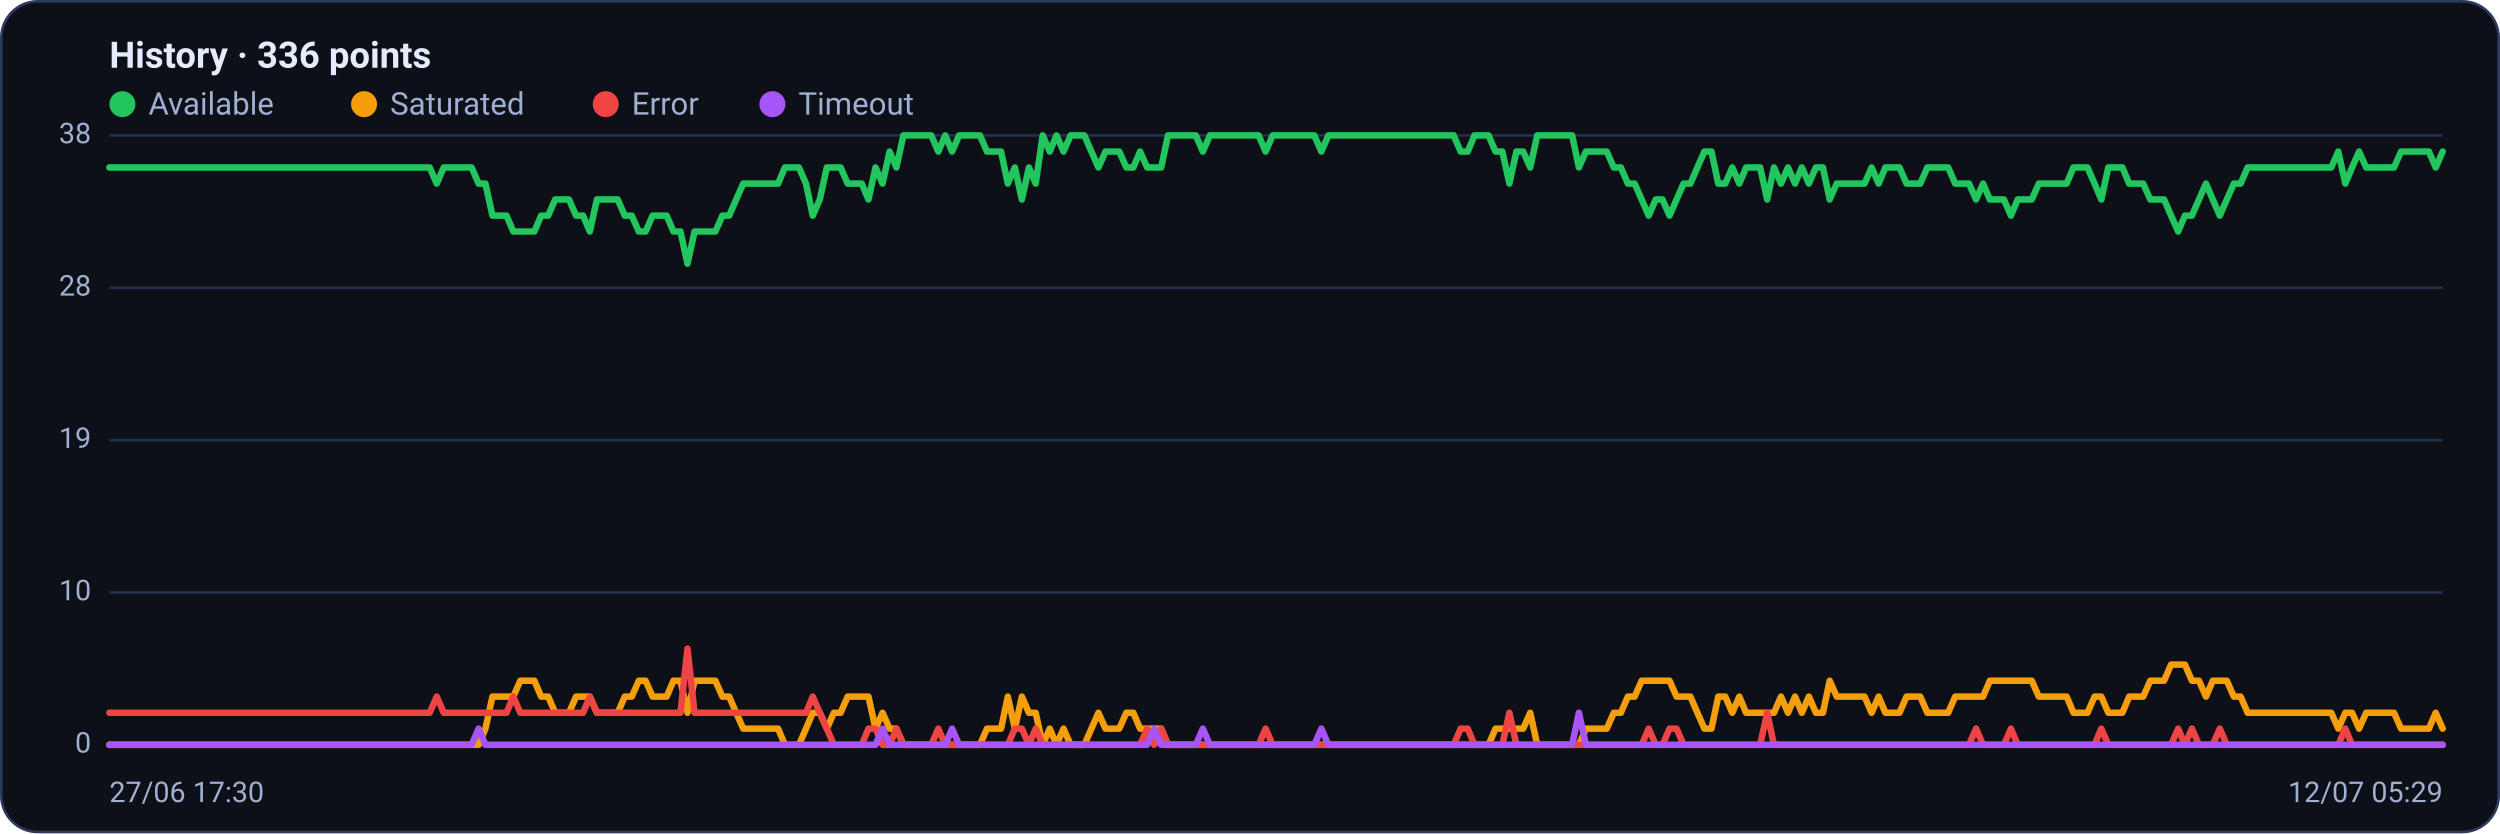
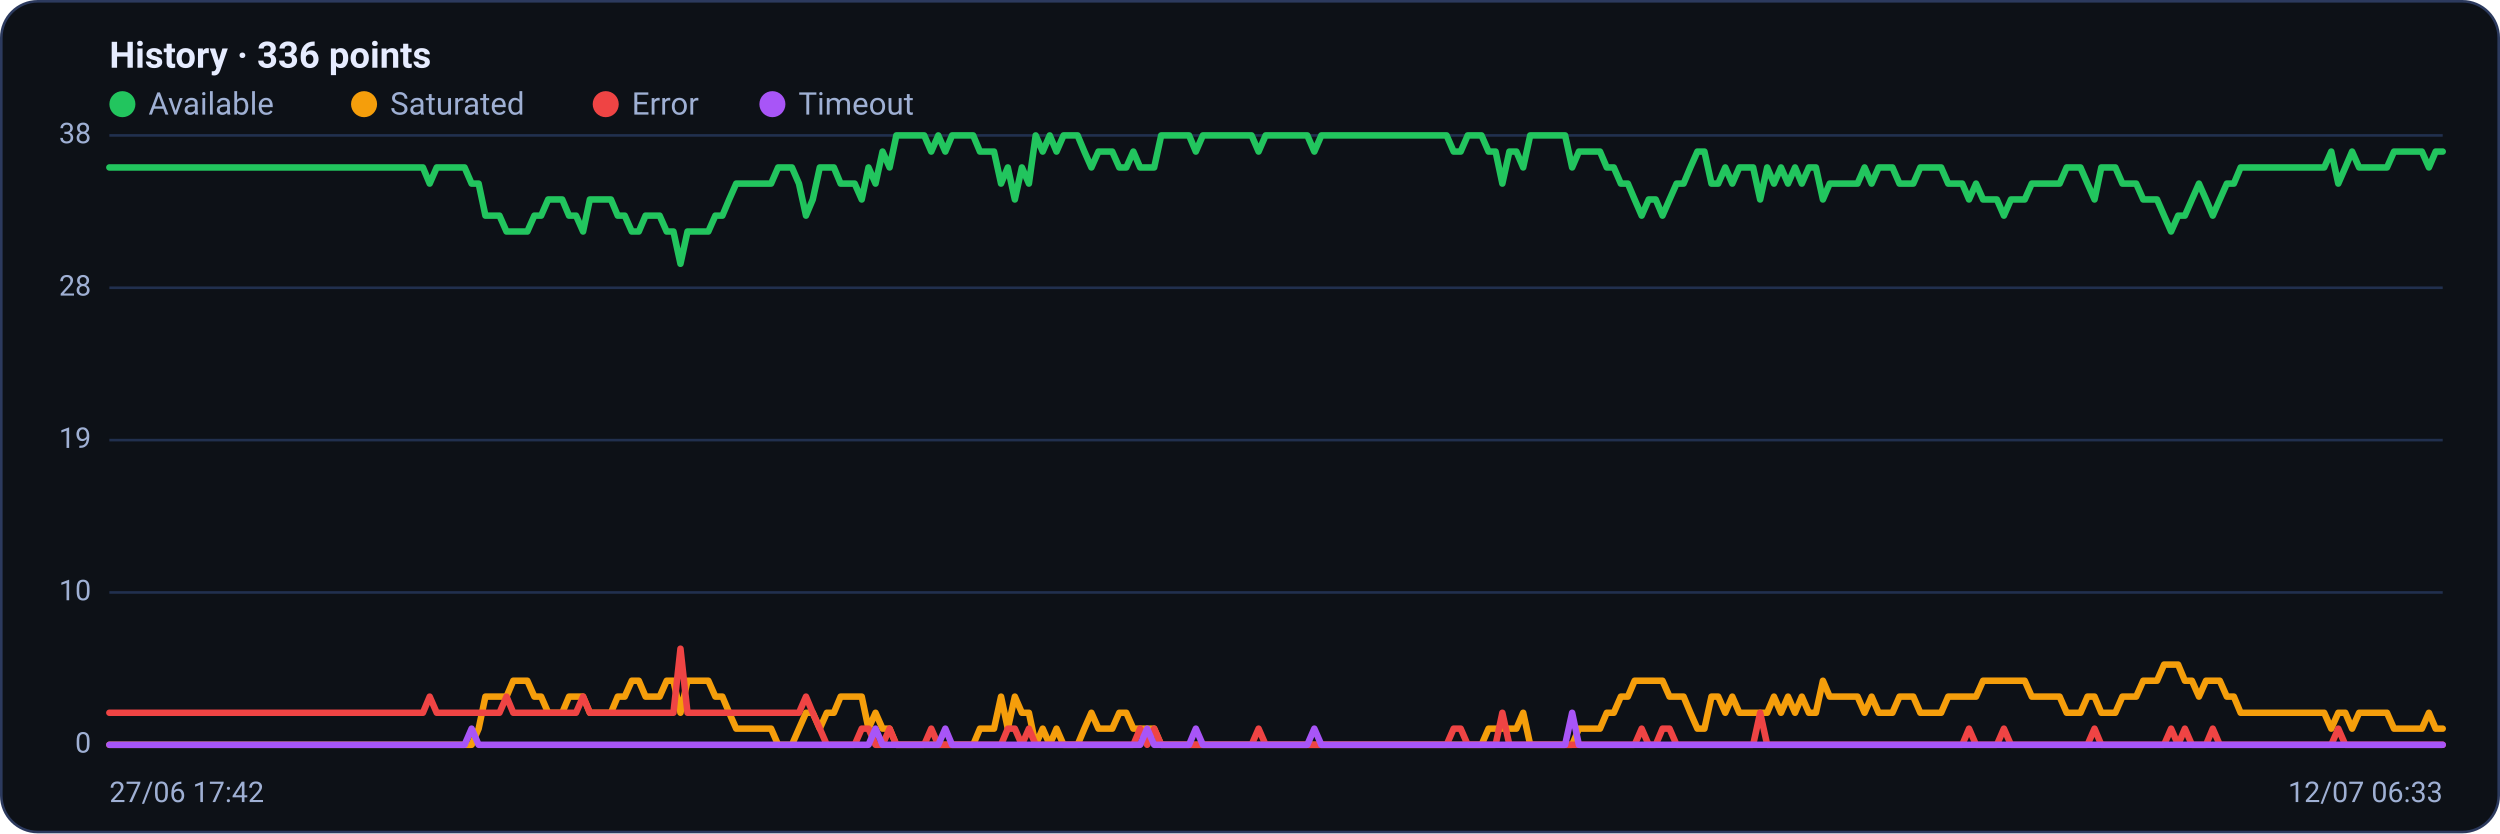
<svg xmlns="http://www.w3.org/2000/svg" viewBox="0 0 960 320" width="960" height="320" font-family="Segoe UI, system-ui, -apple-system, Roboto, Helvetica, Arial, sans-serif" role="img" aria-label="Availability history per region">
  <rect x="0.5" y="0.5" width="959" height="319" rx="14" fill="#0d1117" stroke="#2c3a5e" />
  <text x="42" y="26" font-size="14" font-weight="600" fill="#e6ecff">History · 336 points</text>
  <circle cx="47" cy="40" r="5" fill="#22c55e" />
  <text x="57" y="44" font-size="12" fill="#9fb0d4">Available</text>
  <circle cx="139.8" cy="40" r="5" fill="#f59e0b" />
  <text x="149.8" y="44" font-size="12" fill="#9fb0d4">Saturated</text>
  <circle cx="232.6" cy="40" r="5" fill="#ef4444" />
  <text x="242.6" y="44" font-size="12" fill="#9fb0d4">Error</text>
  <circle cx="296.6" cy="40" r="5" fill="#a855f7" />
  <text x="306.6" y="44" font-size="12" fill="#9fb0d4">Timeout</text>
  <line x1="42" y1="286.0" x2="938" y2="286.0" stroke="#21304f" stroke-width="1" />
  <text x="35" y="289.0" text-anchor="end" font-size="11" fill="#9fb0d4">0</text>
  <line x1="42" y1="227.5" x2="938" y2="227.5" stroke="#21304f" stroke-width="1" />
  <text x="35" y="230.5" text-anchor="end" font-size="11" fill="#9fb0d4">10</text>
  <line x1="42" y1="169.0" x2="938" y2="169.0" stroke="#21304f" stroke-width="1" />
  <text x="35" y="172.0" text-anchor="end" font-size="11" fill="#9fb0d4">19</text>
  <line x1="42" y1="110.5" x2="938" y2="110.5" stroke="#21304f" stroke-width="1" />
  <text x="35" y="113.5" text-anchor="end" font-size="11" fill="#9fb0d4">28</text>
  <line x1="42" y1="52.0" x2="938" y2="52.0" stroke="#21304f" stroke-width="1" />
  <text x="35" y="55.0" text-anchor="end" font-size="11" fill="#9fb0d4">38</text>
-   <polyline fill="none" stroke="#22c55e" stroke-width="2.5" stroke-linejoin="round" stroke-linecap="round" points="42.0,64.3 44.7,64.3 47.3,64.3 50.0,64.3 52.7,64.3 55.4,64.3 58.0,64.3 60.7,64.3 63.4,64.3 66.1,64.3 68.7,64.3 71.4,64.3 74.1,64.3 76.8,64.3 79.4,64.3 82.1,64.3 84.8,64.3 87.5,64.3 90.1,64.3 92.8,64.3 95.5,64.3 98.2,64.3 100.8,64.3 103.5,64.3 106.2,64.3 108.9,64.3 111.5,64.3 114.2,64.3 116.9,64.3 119.6,64.3 122.2,64.3 124.9,64.3 127.6,64.3 130.3,64.3 132.9,64.3 135.6,64.3 138.3,64.3 141.0,64.3 143.6,64.3 146.3,64.3 149.0,64.3 151.7,64.3 154.3,64.3 157.0,64.3 159.7,64.3 162.4,64.3 165.0,64.3 167.7,70.5 170.4,64.3 173.1,64.3 175.7,64.3 178.4,64.3 181.1,64.3 183.8,70.5 186.4,70.5 189.1,82.8 191.8,82.8 194.5,82.8 197.1,88.9 199.8,88.9 202.5,88.9 205.2,88.9 207.8,82.8 210.5,82.8 213.2,76.6 215.9,76.6 218.5,76.6 221.2,82.8 223.9,82.8 226.5,88.9 229.2,76.6 231.9,76.6 234.6,76.6 237.2,76.6 239.9,82.8 242.6,82.8 245.3,88.9 247.9,88.9 250.6,82.8 253.3,82.8 256.0,82.8 258.6,88.9 261.3,88.9 264.0,101.3 266.7,88.9 269.3,88.9 272.0,88.9 274.7,88.9 277.4,82.8 280.0,82.8 282.7,76.6 285.4,70.5 288.1,70.5 290.7,70.5 293.4,70.5 296.1,70.5 298.8,70.5 301.4,64.3 304.1,64.3 306.8,64.3 309.5,70.5 312.1,82.8 314.8,76.6 317.5,64.3 320.2,64.3 322.8,64.3 325.5,70.5 328.2,70.5 330.9,70.5 333.5,76.6 336.2,64.3 338.9,70.5 341.6,58.2 344.2,64.3 346.9,52.0 349.6,52.0 352.3,52.0 354.9,52.0 357.6,52.0 360.3,58.2 363.0,52.0 365.6,58.2 368.3,52.0 371.0,52.0 373.7,52.0 376.3,52.0 379.0,58.2 381.7,58.2 384.4,58.2 387.0,70.5 389.7,64.3 392.4,76.6 395.1,64.3 397.7,70.5 400.4,52.0 403.1,58.2 405.7,52.0 408.4,58.2 411.1,52.0 413.8,52.0 416.4,52.0 419.1,58.2 421.8,64.3 424.5,58.2 427.1,58.2 429.8,58.2 432.5,64.3 435.2,64.3 437.8,58.2 440.5,64.3 443.2,64.3 445.9,64.3 448.5,52.0 451.2,52.0 453.9,52.0 456.6,52.0 459.2,52.0 461.9,58.2 464.6,52.0 467.3,52.0 469.9,52.0 472.6,52.0 475.3,52.0 478.0,52.0 480.6,52.0 483.3,52.0 486.0,58.2 488.7,52.0 491.3,52.0 494.0,52.0 496.7,52.0 499.4,52.0 502.0,52.0 504.7,52.0 507.4,58.2 510.1,52.0 512.7,52.0 515.4,52.0 518.1,52.0 520.8,52.0 523.4,52.0 526.1,52.0 528.8,52.0 531.5,52.0 534.1,52.0 536.8,52.0 539.5,52.0 542.2,52.0 544.8,52.0 547.5,52.0 550.2,52.0 552.9,52.0 555.5,52.0 558.2,52.0 560.9,58.2 563.6,58.2 566.2,52.0 568.9,52.0 571.6,52.0 574.3,58.2 576.9,58.2 579.6,70.5 582.3,58.2 584.9,58.2 587.6,64.3 590.3,52.0 593.0,52.0 595.6,52.0 598.3,52.0 601.0,52.0 603.7,52.0 606.3,64.3 609.0,58.2 611.7,58.2 614.4,58.2 617.0,58.2 619.7,64.3 622.4,64.3 625.1,70.5 627.7,70.5 630.4,76.6 633.1,82.8 635.8,76.6 638.4,76.6 641.1,82.8 643.8,76.6 646.5,70.5 649.1,70.5 651.8,64.3 654.5,58.2 657.2,58.2 659.8,70.5 662.5,70.5 665.2,64.3 667.9,70.5 670.5,64.3 673.2,64.3 675.9,64.3 678.6,76.6 681.2,64.3 683.9,70.5 686.6,64.3 689.3,70.5 691.9,64.3 694.6,70.5 697.3,64.3 700.0,64.3 702.6,76.6 705.3,70.5 708.0,70.5 710.7,70.5 713.3,70.5 716.0,70.5 718.7,64.3 721.4,70.5 724.0,64.3 726.7,64.3 729.4,64.3 732.1,70.5 734.7,70.5 737.4,70.5 740.1,64.3 742.8,64.3 745.4,64.3 748.1,64.3 750.8,70.5 753.5,70.5 756.1,70.5 758.8,76.6 761.5,70.5 764.1,76.6 766.8,76.6 769.5,76.6 772.2,82.8 774.8,76.6 777.5,76.6 780.2,76.6 782.9,70.5 785.5,70.5 788.2,70.5 790.9,70.5 793.6,70.5 796.2,64.3 798.9,64.3 801.6,64.3 804.3,70.5 806.9,76.6 809.6,64.3 812.3,64.3 815.0,64.3 817.6,70.5 820.3,70.5 823.0,70.5 825.7,76.6 828.3,76.6 831.0,76.6 833.7,82.8 836.4,88.9 839.0,82.8 841.7,82.8 844.4,76.6 847.1,70.5 849.7,76.6 852.4,82.8 855.1,76.6 857.8,70.5 860.4,70.5 863.1,64.3 865.8,64.3 868.5,64.3 871.1,64.3 873.8,64.3 876.5,64.3 879.2,64.3 881.8,64.3 884.5,64.3 887.2,64.3 889.9,64.3 892.5,64.3 895.2,64.3 897.9,58.2 900.6,70.5 903.2,64.3 905.9,58.2 908.6,64.3 911.3,64.3 913.9,64.3 916.6,64.3 919.3,64.3 922.0,58.2 924.6,58.2 927.3,58.2 930.0,58.2 932.7,58.2 935.3,64.3 938.0,58.2" />
-   <polyline fill="none" stroke="#f59e0b" stroke-width="2.5" stroke-linejoin="round" stroke-linecap="round" points="42.0,286.0 44.7,286.0 47.3,286.0 50.0,286.0 52.7,286.0 55.4,286.0 58.0,286.0 60.7,286.0 63.4,286.0 66.1,286.0 68.7,286.0 71.4,286.0 74.1,286.0 76.8,286.0 79.4,286.0 82.1,286.0 84.8,286.0 87.5,286.0 90.1,286.0 92.8,286.0 95.5,286.0 98.2,286.0 100.8,286.0 103.5,286.0 106.2,286.0 108.9,286.0 111.5,286.0 114.2,286.0 116.9,286.0 119.6,286.0 122.2,286.0 124.9,286.0 127.6,286.0 130.3,286.0 132.9,286.0 135.6,286.0 138.3,286.0 141.0,286.0 143.6,286.0 146.3,286.0 149.0,286.0 151.7,286.0 154.3,286.0 157.0,286.0 159.7,286.0 162.4,286.0 165.0,286.0 167.7,286.0 170.4,286.0 173.1,286.0 175.7,286.0 178.4,286.0 181.1,286.0 183.8,286.0 186.4,279.8 189.1,267.5 191.8,267.5 194.5,267.5 197.1,267.5 199.8,261.4 202.5,261.4 205.2,261.4 207.8,267.5 210.5,267.5 213.2,273.7 215.9,273.7 218.5,273.7 221.2,267.5 223.9,267.5 226.5,267.5 229.2,273.7 231.9,273.7 234.6,273.7 237.2,273.7 239.9,267.5 242.6,267.5 245.3,261.4 247.9,261.4 250.6,267.5 253.3,267.5 256.0,267.5 258.6,261.4 261.3,261.4 264.0,273.7 266.7,261.4 269.3,261.4 272.0,261.4 274.7,261.4 277.4,267.5 280.0,267.5 282.7,273.7 285.4,279.8 288.1,279.8 290.7,279.8 293.4,279.8 296.1,279.8 298.8,279.8 301.4,286.0 304.1,286.0 306.8,286.0 309.5,279.8 312.1,273.7 314.8,273.7 317.5,279.8 320.2,273.7 322.8,273.7 325.5,267.5 328.2,267.5 330.9,267.5 333.5,267.5 336.2,279.8 338.9,273.7 341.6,279.8 344.2,279.8 346.9,286.0 349.6,286.0 352.3,286.0 354.9,286.0 357.6,286.0 360.3,286.0 363.0,286.0 365.6,286.0 368.3,286.0 371.0,286.0 373.7,286.0 376.3,286.0 379.0,279.8 381.7,279.8 384.4,279.8 387.0,267.5 389.7,279.8 392.4,267.5 395.1,273.7 397.7,273.7 400.4,286.0 403.1,279.8 405.7,286.0 408.4,279.8 411.1,286.0 413.8,286.0 416.4,286.0 419.1,279.8 421.8,273.7 424.5,279.8 427.1,279.8 429.8,279.8 432.5,273.7 435.2,273.7 437.8,279.8 440.5,279.8 443.2,279.8 445.9,279.8 448.5,286.0 451.2,286.0 453.9,286.0 456.6,286.0 459.2,286.0 461.9,286.0 464.6,286.0 467.3,286.0 469.9,286.0 472.6,286.0 475.3,286.0 478.0,286.0 480.6,286.0 483.3,286.0 486.0,286.0 488.7,286.0 491.3,286.0 494.0,286.0 496.7,286.0 499.4,286.0 502.0,286.0 504.7,286.0 507.4,286.0 510.1,286.0 512.7,286.0 515.4,286.0 518.1,286.0 520.8,286.0 523.4,286.0 526.1,286.0 528.8,286.0 531.5,286.0 534.1,286.0 536.8,286.0 539.5,286.0 542.2,286.0 544.8,286.0 547.5,286.0 550.2,286.0 552.9,286.0 555.5,286.0 558.2,286.0 560.9,286.0 563.6,286.0 566.2,286.0 568.9,286.0 571.6,286.0 574.3,279.8 576.9,279.8 579.6,279.8 582.3,279.8 584.9,279.8 587.6,273.7 590.3,286.0 593.0,286.0 595.6,286.0 598.3,286.0 601.0,286.0 603.7,286.0 606.3,286.0 609.0,279.8 611.7,279.8 614.4,279.8 617.0,279.8 619.7,273.7 622.4,273.7 625.1,267.5 627.7,267.5 630.4,261.4 633.1,261.4 635.8,261.4 638.4,261.4 641.1,261.4 643.8,267.5 646.5,267.5 649.1,267.5 651.8,273.7 654.5,279.8 657.2,279.8 659.8,267.5 662.5,267.5 665.2,273.7 667.9,267.5 670.5,273.7 673.2,273.7 675.9,273.7 678.6,273.7 681.2,273.7 683.9,267.5 686.6,273.7 689.3,267.5 691.9,273.7 694.6,267.5 697.3,273.7 700.0,273.7 702.6,261.4 705.3,267.5 708.0,267.5 710.7,267.5 713.3,267.5 716.0,267.5 718.7,273.7 721.4,267.5 724.0,273.7 726.7,273.7 729.4,273.7 732.1,267.5 734.7,267.5 737.4,267.5 740.1,273.7 742.8,273.7 745.4,273.7 748.1,273.7 750.8,267.5 753.5,267.5 756.1,267.5 758.8,267.5 761.5,267.5 764.1,261.4 766.8,261.4 769.5,261.4 772.2,261.4 774.8,261.4 777.5,261.4 780.2,261.4 782.9,267.5 785.5,267.5 788.2,267.5 790.9,267.5 793.6,267.5 796.2,273.7 798.9,273.7 801.6,273.7 804.3,267.5 806.9,267.5 809.6,273.7 812.3,273.7 815.0,273.7 817.6,267.5 820.3,267.5 823.0,267.5 825.7,261.4 828.3,261.4 831.0,261.4 833.7,255.2 836.4,255.2 839.0,255.2 841.7,261.4 844.4,261.4 847.1,267.5 849.7,261.4 852.4,261.4 855.1,261.4 857.8,267.5 860.4,267.5 863.1,273.7 865.8,273.7 868.5,273.7 871.1,273.7 873.8,273.7 876.5,273.7 879.2,273.7 881.8,273.7 884.5,273.7 887.2,273.7 889.9,273.7 892.5,273.7 895.2,273.7 897.9,279.8 900.6,273.7 903.2,273.7 905.9,279.8 908.6,273.7 911.3,273.7 913.9,273.7 916.6,273.7 919.3,273.7 922.0,279.8 924.6,279.8 927.3,279.8 930.0,279.8 932.7,279.8 935.3,273.7 938.0,279.8" />
-   <polyline fill="none" stroke="#ef4444" stroke-width="2.5" stroke-linejoin="round" stroke-linecap="round" points="42.0,273.7 44.7,273.7 47.3,273.7 50.0,273.7 52.7,273.7 55.4,273.7 58.0,273.7 60.7,273.7 63.4,273.7 66.1,273.7 68.7,273.7 71.4,273.7 74.1,273.7 76.8,273.7 79.4,273.7 82.1,273.7 84.8,273.7 87.5,273.7 90.1,273.7 92.8,273.7 95.5,273.7 98.2,273.7 100.8,273.7 103.5,273.7 106.2,273.7 108.9,273.7 111.5,273.7 114.2,273.7 116.9,273.7 119.6,273.7 122.2,273.7 124.9,273.7 127.6,273.7 130.3,273.7 132.9,273.7 135.6,273.7 138.3,273.7 141.0,273.7 143.6,273.7 146.3,273.7 149.0,273.7 151.7,273.7 154.3,273.7 157.0,273.7 159.7,273.7 162.4,273.7 165.0,273.7 167.7,267.5 170.4,273.7 173.1,273.7 175.7,273.7 178.4,273.7 181.1,273.7 183.8,273.7 186.4,273.7 189.1,273.7 191.8,273.7 194.5,273.7 197.1,267.5 199.8,273.7 202.5,273.7 205.2,273.7 207.8,273.7 210.5,273.7 213.2,273.7 215.9,273.7 218.5,273.7 221.2,273.7 223.9,273.7 226.5,267.5 229.2,273.7 231.9,273.7 234.6,273.7 237.2,273.7 239.9,273.7 242.6,273.7 245.3,273.7 247.9,273.7 250.6,273.7 253.3,273.7 256.0,273.7 258.6,273.7 261.3,273.7 264.0,249.1 266.7,273.7 269.3,273.7 272.0,273.7 274.7,273.7 277.4,273.7 280.0,273.7 282.7,273.7 285.4,273.7 288.1,273.7 290.7,273.7 293.4,273.7 296.1,273.7 298.8,273.7 301.4,273.7 304.1,273.7 306.8,273.7 309.5,273.7 312.1,267.5 314.8,273.7 317.5,279.8 320.2,286.0 322.8,286.0 325.5,286.0 328.2,286.0 330.9,286.0 333.5,279.8 336.2,279.8 338.9,286.0 341.6,286.0 344.2,279.8 346.9,286.0 349.6,286.0 352.3,286.0 354.9,286.0 357.6,286.0 360.3,279.8 363.0,286.0 365.6,286.0 368.3,286.0 371.0,286.0 373.7,286.0 376.3,286.0 379.0,286.0 381.7,286.0 384.4,286.0 387.0,286.0 389.7,279.8 392.4,279.8 395.1,286.0 397.7,279.8 400.4,286.0 403.1,286.0 405.7,286.0 408.4,286.0 411.1,286.0 413.8,286.0 416.4,286.0 419.1,286.0 421.8,286.0 424.5,286.0 427.1,286.0 429.8,286.0 432.5,286.0 435.2,286.0 437.8,286.0 440.5,279.8 443.2,286.0 445.9,279.8 448.5,286.0 451.2,286.0 453.9,286.0 456.6,286.0 459.2,286.0 461.9,286.0 464.6,286.0 467.3,286.0 469.9,286.0 472.6,286.0 475.3,286.0 478.0,286.0 480.6,286.0 483.3,286.0 486.0,279.8 488.7,286.0 491.3,286.0 494.0,286.0 496.7,286.0 499.4,286.0 502.0,286.0 504.7,286.0 507.4,286.0 510.1,286.0 512.7,286.0 515.4,286.0 518.1,286.0 520.8,286.0 523.4,286.0 526.1,286.0 528.8,286.0 531.5,286.0 534.1,286.0 536.8,286.0 539.5,286.0 542.2,286.0 544.8,286.0 547.5,286.0 550.2,286.0 552.9,286.0 555.5,286.0 558.2,286.0 560.9,279.8 563.6,279.8 566.2,286.0 568.9,286.0 571.6,286.0 574.3,286.0 576.9,286.0 579.6,273.7 582.3,286.0 584.9,286.0 587.6,286.0 590.3,286.0 593.0,286.0 595.6,286.0 598.3,286.0 601.0,286.0 603.7,286.0 606.3,286.0 609.0,286.0 611.7,286.0 614.4,286.0 617.0,286.0 619.7,286.0 622.4,286.0 625.1,286.0 627.7,286.0 630.4,286.0 633.1,279.8 635.8,286.0 638.4,286.0 641.1,279.8 643.8,279.8 646.5,286.0 649.1,286.0 651.8,286.0 654.5,286.0 657.2,286.0 659.8,286.0 662.5,286.0 665.2,286.0 667.9,286.0 670.5,286.0 673.2,286.0 675.9,286.0 678.6,273.7 681.2,286.0 683.9,286.0 686.6,286.0 689.3,286.0 691.9,286.0 694.6,286.0 697.3,286.0 700.0,286.0 702.6,286.0 705.3,286.0 708.0,286.0 710.7,286.0 713.3,286.0 716.0,286.0 718.7,286.0 721.4,286.0 724.0,286.0 726.7,286.0 729.4,286.0 732.1,286.0 734.7,286.0 737.4,286.0 740.1,286.0 742.8,286.0 745.4,286.0 748.1,286.0 750.8,286.0 753.5,286.0 756.1,286.0 758.8,279.8 761.5,286.0 764.1,286.0 766.8,286.0 769.5,286.0 772.2,279.8 774.8,286.0 777.5,286.0 780.2,286.0 782.9,286.0 785.5,286.0 788.2,286.0 790.9,286.0 793.6,286.0 796.2,286.0 798.9,286.0 801.6,286.0 804.3,286.0 806.9,279.8 809.6,286.0 812.3,286.0 815.0,286.0 817.6,286.0 820.3,286.0 823.0,286.0 825.7,286.0 828.3,286.0 831.0,286.0 833.7,286.0 836.4,279.8 839.0,286.0 841.7,279.8 844.4,286.0 847.1,286.0 849.7,286.0 852.4,279.8 855.1,286.0 857.8,286.0 860.4,286.0 863.1,286.0 865.8,286.0 868.5,286.0 871.1,286.0 873.8,286.0 876.5,286.0 879.2,286.0 881.8,286.0 884.5,286.0 887.2,286.0 889.9,286.0 892.5,286.0 895.2,286.0 897.9,286.0 900.6,279.8 903.2,286.0 905.9,286.0 908.6,286.0 911.3,286.0 913.9,286.0 916.6,286.0 919.3,286.0 922.0,286.0 924.6,286.0 927.3,286.0 930.0,286.0 932.7,286.0 935.3,286.0 938.0,286.0" />
-   <polyline fill="none" stroke="#a855f7" stroke-width="2.5" stroke-linejoin="round" stroke-linecap="round" points="42.0,286.0 44.7,286.0 47.3,286.0 50.0,286.0 52.7,286.0 55.4,286.0 58.0,286.0 60.7,286.0 63.4,286.0 66.1,286.0 68.7,286.0 71.4,286.0 74.1,286.0 76.8,286.0 79.4,286.0 82.1,286.0 84.8,286.0 87.5,286.0 90.1,286.0 92.8,286.0 95.5,286.0 98.2,286.0 100.8,286.0 103.5,286.0 106.2,286.0 108.9,286.0 111.5,286.0 114.2,286.0 116.9,286.0 119.6,286.0 122.2,286.0 124.9,286.0 127.6,286.0 130.3,286.0 132.9,286.0 135.6,286.0 138.3,286.0 141.0,286.0 143.6,286.0 146.3,286.0 149.0,286.0 151.7,286.0 154.3,286.0 157.0,286.0 159.7,286.0 162.4,286.0 165.0,286.0 167.7,286.0 170.4,286.0 173.1,286.0 175.7,286.0 178.4,286.0 181.1,286.0 183.8,279.8 186.4,286.0 189.1,286.0 191.8,286.0 194.5,286.0 197.1,286.0 199.8,286.0 202.5,286.0 205.2,286.0 207.8,286.0 210.5,286.0 213.2,286.0 215.9,286.0 218.5,286.0 221.2,286.0 223.9,286.0 226.5,286.0 229.2,286.0 231.9,286.0 234.6,286.0 237.2,286.0 239.9,286.0 242.6,286.0 245.3,286.0 247.9,286.0 250.6,286.0 253.3,286.0 256.0,286.0 258.6,286.0 261.3,286.0 264.0,286.0 266.7,286.0 269.3,286.0 272.0,286.0 274.7,286.0 277.4,286.0 280.0,286.0 282.7,286.0 285.4,286.0 288.1,286.0 290.7,286.0 293.4,286.0 296.1,286.0 298.8,286.0 301.4,286.0 304.1,286.0 306.8,286.0 309.5,286.0 312.1,286.0 314.8,286.0 317.5,286.0 320.2,286.0 322.8,286.0 325.5,286.0 328.2,286.0 330.9,286.0 333.5,286.0 336.2,286.0 338.9,279.8 341.6,286.0 344.2,286.0 346.9,286.0 349.6,286.0 352.3,286.0 354.9,286.0 357.6,286.0 360.3,286.0 363.0,286.0 365.6,279.8 368.3,286.0 371.0,286.0 373.7,286.0 376.3,286.0 379.0,286.0 381.7,286.0 384.4,286.0 387.0,286.0 389.7,286.0 392.4,286.0 395.1,286.0 397.7,286.0 400.4,286.0 403.1,286.0 405.7,286.0 408.4,286.0 411.1,286.0 413.8,286.0 416.4,286.0 419.1,286.0 421.8,286.0 424.5,286.0 427.1,286.0 429.8,286.0 432.5,286.0 435.2,286.0 437.8,286.0 440.5,286.0 443.2,279.8 445.9,286.0 448.5,286.0 451.2,286.0 453.9,286.0 456.6,286.0 459.2,286.0 461.9,279.8 464.6,286.0 467.3,286.0 469.9,286.0 472.6,286.0 475.3,286.0 478.0,286.0 480.6,286.0 483.3,286.0 486.0,286.0 488.7,286.0 491.3,286.0 494.0,286.0 496.7,286.0 499.4,286.0 502.0,286.0 504.7,286.0 507.4,279.8 510.1,286.0 512.7,286.0 515.4,286.0 518.1,286.0 520.8,286.0 523.4,286.0 526.1,286.0 528.8,286.0 531.5,286.0 534.1,286.0 536.8,286.0 539.5,286.0 542.2,286.0 544.8,286.0 547.5,286.0 550.2,286.0 552.9,286.0 555.5,286.0 558.2,286.0 560.9,286.0 563.6,286.0 566.2,286.0 568.9,286.0 571.6,286.0 574.3,286.0 576.9,286.0 579.6,286.0 582.3,286.0 584.9,286.0 587.6,286.0 590.3,286.0 593.0,286.0 595.6,286.0 598.3,286.0 601.0,286.0 603.7,286.0 606.3,273.7 609.0,286.0 611.7,286.0 614.4,286.0 617.0,286.0 619.7,286.0 622.4,286.0 625.1,286.0 627.7,286.0 630.4,286.0 633.1,286.0 635.8,286.0 638.4,286.0 641.1,286.0 643.8,286.0 646.5,286.0 649.1,286.0 651.8,286.0 654.5,286.0 657.2,286.0 659.8,286.0 662.5,286.0 665.2,286.0 667.9,286.0 670.5,286.0 673.2,286.0 675.9,286.0 678.6,286.0 681.2,286.0 683.9,286.0 686.6,286.0 689.3,286.0 691.9,286.0 694.6,286.0 697.3,286.0 700.0,286.0 702.6,286.0 705.3,286.0 708.0,286.0 710.7,286.0 713.3,286.0 716.0,286.0 718.7,286.0 721.4,286.0 724.0,286.0 726.7,286.0 729.4,286.0 732.1,286.0 734.7,286.0 737.4,286.0 740.1,286.0 742.8,286.0 745.4,286.0 748.1,286.0 750.8,286.0 753.5,286.0 756.1,286.0 758.8,286.0 761.5,286.0 764.1,286.0 766.8,286.0 769.5,286.0 772.2,286.0 774.8,286.0 777.5,286.0 780.2,286.0 782.9,286.0 785.5,286.0 788.2,286.0 790.9,286.0 793.6,286.0 796.2,286.0 798.9,286.0 801.6,286.0 804.3,286.0 806.9,286.0 809.6,286.0 812.3,286.0 815.0,286.0 817.6,286.0 820.3,286.0 823.0,286.0 825.7,286.0 828.3,286.0 831.0,286.0 833.7,286.0 836.4,286.0 839.0,286.0 841.7,286.0 844.4,286.0 847.1,286.0 849.7,286.0 852.4,286.0 855.1,286.0 857.8,286.0 860.4,286.0 863.1,286.0 865.8,286.0 868.5,286.0 871.1,286.0 873.8,286.0 876.5,286.0 879.2,286.0 881.8,286.0 884.5,286.0 887.2,286.0 889.9,286.0 892.5,286.0 895.2,286.0 897.9,286.0 900.6,286.0 903.2,286.0 905.9,286.0 908.6,286.0 911.3,286.0 913.9,286.0 916.6,286.0 919.3,286.0 922.0,286.0 924.6,286.0 927.3,286.0 930.0,286.0 932.7,286.0 935.3,286.0 938.0,286.0" />
-   <text x="42" y="308" font-size="11" fill="#9fb0d4">27/06 17:30</text>
-   <text x="938" y="308" text-anchor="end" font-size="11" fill="#9fb0d4">12/07 05:29</text>
+   <polyline fill="none" stroke="#22c55e" stroke-width="2.5" stroke-linejoin="round" stroke-linecap="round" points="42.0,64.3 44.7,64.3 47.3,64.3 50.0,64.3 52.7,64.3 55.4,64.3 58.0,64.3 60.7,64.3 63.4,64.3 66.1,64.3 68.7,64.3 71.4,64.3 74.1,64.3 76.8,64.3 79.4,64.3 82.1,64.3 84.8,64.3 87.5,64.3 90.1,64.3 92.8,64.3 95.5,64.3 98.2,64.3 100.8,64.3 103.5,64.3 106.2,64.3 108.9,64.3 111.5,64.3 114.2,64.3 116.9,64.3 119.6,64.3 122.2,64.3 124.9,64.3 127.6,64.3 130.3,64.3 132.9,64.3 135.6,64.3 138.3,64.3 141.0,64.3 143.6,64.3 146.3,64.3 149.0,64.3 151.7,64.3 154.3,64.3 157.0,64.3 159.7,64.3 162.4,64.3 165.0,70.5 167.7,64.3 170.4,64.3 173.1,64.3 175.7,64.3 178.4,64.3 181.1,70.5 183.8,70.5 186.4,82.8 189.1,82.8 191.8,82.8 194.5,88.9 197.1,88.9 199.8,88.9 202.5,88.9 205.2,82.8 207.8,82.8 210.5,76.6 213.2,76.6 215.9,76.6 218.5,82.8 221.2,82.8 223.9,88.9 226.5,76.6 229.2,76.6 231.9,76.6 234.6,76.6 237.2,82.8 239.9,82.8 242.6,88.9 245.3,88.9 247.9,82.8 250.6,82.8 253.3,82.8 256.0,88.9 258.6,88.9 261.3,101.3 264.0,88.9 266.7,88.9 269.3,88.9 272.0,88.9 274.7,82.8 277.4,82.8 280.0,76.6 282.7,70.5 285.4,70.5 288.1,70.5 290.7,70.5 293.4,70.5 296.1,70.5 298.8,64.3 301.4,64.3 304.1,64.3 306.8,70.5 309.5,82.8 312.1,76.6 314.8,64.3 317.5,64.3 320.2,64.3 322.8,70.5 325.5,70.5 328.2,70.5 330.9,76.6 333.5,64.3 336.2,70.5 338.9,58.2 341.6,64.3 344.2,52.0 346.9,52.0 349.6,52.0 352.3,52.0 354.9,52.0 357.6,58.2 360.3,52.0 363.0,58.2 365.6,52.0 368.3,52.0 371.0,52.0 373.7,52.0 376.3,58.2 379.0,58.2 381.7,58.2 384.4,70.5 387.0,64.3 389.7,76.6 392.4,64.3 395.1,70.5 397.7,52.0 400.4,58.2 403.1,52.0 405.7,58.2 408.4,52.0 411.1,52.0 413.8,52.0 416.4,58.2 419.1,64.3 421.8,58.2 424.5,58.2 427.1,58.2 429.8,64.3 432.5,64.3 435.2,58.2 437.8,64.3 440.5,64.3 443.2,64.3 445.9,52.0 448.5,52.0 451.2,52.0 453.9,52.0 456.6,52.0 459.2,58.2 461.9,52.0 464.6,52.0 467.3,52.0 469.9,52.0 472.6,52.0 475.3,52.0 478.0,52.0 480.6,52.0 483.3,58.2 486.0,52.0 488.7,52.0 491.3,52.0 494.0,52.0 496.7,52.0 499.4,52.0 502.0,52.0 504.7,58.2 507.4,52.0 510.1,52.0 512.7,52.0 515.4,52.0 518.1,52.0 520.8,52.0 523.4,52.0 526.1,52.0 528.8,52.0 531.5,52.0 534.1,52.0 536.8,52.0 539.5,52.0 542.2,52.0 544.8,52.0 547.5,52.0 550.2,52.0 552.9,52.0 555.5,52.0 558.2,58.2 560.9,58.2 563.6,52.0 566.2,52.0 568.9,52.0 571.6,58.2 574.3,58.2 576.9,70.5 579.6,58.2 582.3,58.2 584.9,64.3 587.6,52.0 590.3,52.0 593.0,52.0 595.6,52.0 598.3,52.0 601.0,52.0 603.7,64.3 606.3,58.2 609.0,58.2 611.7,58.2 614.4,58.2 617.0,64.3 619.7,64.3 622.4,70.5 625.1,70.5 627.7,76.6 630.4,82.8 633.1,76.6 635.8,76.6 638.4,82.8 641.1,76.6 643.8,70.5 646.5,70.5 649.1,64.3 651.8,58.2 654.5,58.2 657.2,70.5 659.8,70.5 662.5,64.3 665.2,70.5 667.9,64.3 670.5,64.3 673.2,64.3 675.9,76.6 678.6,64.3 681.2,70.5 683.9,64.3 686.6,70.5 689.3,64.3 691.9,70.5 694.6,64.3 697.3,64.3 700.0,76.6 702.6,70.5 705.3,70.5 708.0,70.5 710.7,70.5 713.3,70.5 716.0,64.3 718.7,70.5 721.4,64.3 724.0,64.3 726.7,64.3 729.4,70.5 732.1,70.5 734.7,70.5 737.4,64.3 740.1,64.3 742.8,64.3 745.4,64.3 748.1,70.5 750.8,70.5 753.5,70.5 756.1,76.6 758.8,70.5 761.5,76.6 764.1,76.6 766.8,76.6 769.5,82.8 772.2,76.6 774.8,76.6 777.5,76.6 780.2,70.5 782.9,70.5 785.5,70.5 788.2,70.5 790.9,70.5 793.6,64.3 796.2,64.3 798.9,64.3 801.6,70.5 804.3,76.6 806.9,64.3 809.6,64.3 812.3,64.3 815.0,70.5 817.6,70.5 820.3,70.5 823.0,76.6 825.7,76.6 828.3,76.6 831.0,82.8 833.7,88.9 836.4,82.8 839.0,82.8 841.7,76.6 844.4,70.5 847.1,76.6 849.7,82.8 852.4,76.6 855.1,70.5 857.8,70.5 860.4,64.3 863.1,64.3 865.8,64.3 868.5,64.3 871.1,64.3 873.8,64.3 876.5,64.3 879.2,64.3 881.8,64.3 884.5,64.3 887.2,64.3 889.9,64.3 892.5,64.3 895.2,58.2 897.9,70.5 900.6,64.3 903.2,58.2 905.9,64.3 908.6,64.3 911.3,64.3 913.9,64.3 916.6,64.3 919.3,58.2 922.0,58.2 924.6,58.2 927.3,58.2 930.0,58.2 932.7,64.3 935.3,58.2 938.0,58.2" />
+   <polyline fill="none" stroke="#f59e0b" stroke-width="2.5" stroke-linejoin="round" stroke-linecap="round" points="42.0,286.0 44.7,286.0 47.3,286.0 50.0,286.0 52.7,286.0 55.4,286.0 58.0,286.0 60.7,286.0 63.4,286.0 66.1,286.0 68.7,286.0 71.4,286.0 74.1,286.0 76.8,286.0 79.4,286.0 82.1,286.0 84.8,286.0 87.5,286.0 90.1,286.0 92.8,286.0 95.5,286.0 98.2,286.0 100.8,286.0 103.5,286.0 106.2,286.0 108.9,286.0 111.5,286.0 114.2,286.0 116.9,286.0 119.6,286.0 122.2,286.0 124.9,286.0 127.6,286.0 130.3,286.0 132.9,286.0 135.6,286.0 138.3,286.0 141.0,286.0 143.6,286.0 146.3,286.0 149.0,286.0 151.7,286.0 154.3,286.0 157.0,286.0 159.7,286.0 162.4,286.0 165.0,286.0 167.7,286.0 170.4,286.0 173.1,286.0 175.7,286.0 178.4,286.0 181.1,286.0 183.8,279.8 186.4,267.5 189.1,267.5 191.8,267.5 194.5,267.5 197.1,261.4 199.8,261.4 202.5,261.4 205.2,267.5 207.8,267.5 210.5,273.7 213.2,273.7 215.9,273.7 218.5,267.5 221.2,267.5 223.9,267.5 226.5,273.7 229.2,273.7 231.9,273.7 234.6,273.7 237.2,267.5 239.9,267.5 242.6,261.4 245.3,261.4 247.9,267.5 250.6,267.5 253.3,267.5 256.0,261.4 258.6,261.4 261.3,273.7 264.0,261.4 266.7,261.4 269.3,261.4 272.0,261.4 274.7,267.5 277.4,267.5 280.0,273.7 282.7,279.8 285.4,279.8 288.1,279.8 290.7,279.8 293.4,279.8 296.1,279.8 298.8,286.0 301.4,286.0 304.1,286.0 306.8,279.8 309.5,273.7 312.1,273.7 314.8,279.8 317.5,273.7 320.2,273.7 322.8,267.5 325.5,267.5 328.2,267.5 330.9,267.5 333.5,279.8 336.2,273.7 338.9,279.8 341.6,279.8 344.2,286.0 346.9,286.0 349.6,286.0 352.3,286.0 354.9,286.0 357.6,286.0 360.3,286.0 363.0,286.0 365.6,286.0 368.3,286.0 371.0,286.0 373.7,286.0 376.3,279.8 379.0,279.8 381.7,279.8 384.4,267.5 387.0,279.8 389.7,267.5 392.4,273.7 395.1,273.7 397.7,286.0 400.4,279.8 403.1,286.0 405.7,279.8 408.4,286.0 411.1,286.0 413.8,286.0 416.4,279.8 419.1,273.7 421.8,279.8 424.5,279.8 427.1,279.8 429.8,273.7 432.5,273.7 435.2,279.8 437.8,279.8 440.5,279.8 443.2,279.8 445.9,286.0 448.5,286.0 451.2,286.0 453.9,286.0 456.6,286.0 459.2,286.0 461.9,286.0 464.6,286.0 467.3,286.0 469.9,286.0 472.6,286.0 475.3,286.0 478.0,286.0 480.6,286.0 483.3,286.0 486.0,286.0 488.7,286.0 491.3,286.0 494.0,286.0 496.7,286.0 499.4,286.0 502.0,286.0 504.7,286.0 507.4,286.0 510.1,286.0 512.7,286.0 515.4,286.0 518.1,286.0 520.8,286.0 523.4,286.0 526.1,286.0 528.8,286.0 531.5,286.0 534.1,286.0 536.8,286.0 539.5,286.0 542.2,286.0 544.8,286.0 547.5,286.0 550.2,286.0 552.9,286.0 555.5,286.0 558.2,286.0 560.9,286.0 563.6,286.0 566.2,286.0 568.9,286.0 571.6,279.8 574.3,279.8 576.9,279.8 579.6,279.8 582.3,279.8 584.9,273.7 587.6,286.0 590.3,286.0 593.0,286.0 595.6,286.0 598.3,286.0 601.0,286.0 603.7,286.0 606.3,279.8 609.0,279.8 611.7,279.8 614.4,279.8 617.0,273.7 619.7,273.7 622.4,267.5 625.1,267.5 627.7,261.4 630.4,261.4 633.1,261.4 635.8,261.4 638.4,261.4 641.1,267.5 643.8,267.5 646.5,267.5 649.1,273.7 651.8,279.8 654.5,279.8 657.2,267.5 659.8,267.5 662.5,273.7 665.2,267.5 667.9,273.7 670.5,273.7 673.2,273.7 675.9,273.7 678.6,273.7 681.2,267.5 683.9,273.7 686.6,267.5 689.3,273.7 691.9,267.5 694.6,273.7 697.3,273.7 700.0,261.4 702.6,267.5 705.3,267.5 708.0,267.5 710.7,267.5 713.3,267.5 716.0,273.7 718.7,267.5 721.4,273.7 724.0,273.7 726.7,273.7 729.4,267.5 732.1,267.5 734.7,267.5 737.4,273.7 740.1,273.7 742.8,273.7 745.4,273.7 748.1,267.5 750.8,267.5 753.5,267.5 756.1,267.5 758.8,267.5 761.5,261.4 764.1,261.4 766.8,261.4 769.5,261.4 772.2,261.4 774.8,261.4 777.5,261.4 780.2,267.5 782.9,267.5 785.5,267.5 788.2,267.5 790.9,267.5 793.6,273.7 796.2,273.7 798.9,273.7 801.6,267.5 804.3,267.5 806.9,273.7 809.6,273.7 812.3,273.7 815.0,267.5 817.6,267.5 820.3,267.5 823.0,261.4 825.7,261.4 828.3,261.4 831.0,255.2 833.7,255.2 836.4,255.2 839.0,261.4 841.7,261.4 844.4,267.5 847.1,261.4 849.7,261.4 852.4,261.4 855.1,267.5 857.8,267.5 860.4,273.7 863.1,273.7 865.8,273.7 868.5,273.7 871.1,273.7 873.8,273.7 876.5,273.7 879.2,273.7 881.8,273.7 884.5,273.7 887.2,273.7 889.9,273.7 892.5,273.7 895.2,279.8 897.9,273.7 900.6,273.7 903.2,279.8 905.9,273.7 908.6,273.7 911.3,273.7 913.9,273.7 916.6,273.7 919.3,279.8 922.0,279.8 924.6,279.8 927.3,279.8 930.0,279.8 932.7,273.7 935.3,279.8 938.0,279.8" />
+   <polyline fill="none" stroke="#ef4444" stroke-width="2.5" stroke-linejoin="round" stroke-linecap="round" points="42.0,273.7 44.7,273.7 47.3,273.7 50.0,273.7 52.7,273.7 55.4,273.7 58.0,273.7 60.7,273.7 63.4,273.7 66.1,273.7 68.7,273.7 71.4,273.7 74.1,273.7 76.8,273.7 79.4,273.7 82.1,273.7 84.8,273.7 87.5,273.7 90.1,273.7 92.8,273.7 95.5,273.7 98.2,273.7 100.8,273.7 103.5,273.7 106.2,273.7 108.9,273.7 111.5,273.7 114.2,273.7 116.9,273.7 119.6,273.7 122.2,273.7 124.9,273.7 127.6,273.7 130.3,273.7 132.9,273.7 135.6,273.7 138.3,273.7 141.0,273.7 143.6,273.7 146.3,273.7 149.0,273.7 151.7,273.7 154.3,273.7 157.0,273.7 159.7,273.7 162.4,273.7 165.0,267.5 167.7,273.7 170.4,273.7 173.1,273.7 175.7,273.7 178.4,273.7 181.1,273.7 183.8,273.7 186.4,273.7 189.1,273.7 191.8,273.7 194.5,267.5 197.1,273.7 199.8,273.7 202.5,273.7 205.2,273.7 207.8,273.7 210.5,273.7 213.2,273.7 215.9,273.7 218.5,273.7 221.2,273.7 223.9,267.5 226.5,273.7 229.2,273.7 231.9,273.7 234.6,273.7 237.2,273.7 239.9,273.7 242.6,273.7 245.3,273.7 247.9,273.7 250.6,273.7 253.3,273.7 256.0,273.7 258.6,273.7 261.3,249.1 264.0,273.7 266.7,273.7 269.3,273.7 272.0,273.7 274.7,273.7 277.4,273.7 280.0,273.7 282.7,273.7 285.4,273.7 288.1,273.7 290.7,273.7 293.4,273.7 296.1,273.7 298.8,273.7 301.4,273.7 304.1,273.7 306.8,273.7 309.5,267.5 312.1,273.7 314.8,279.8 317.5,286.0 320.2,286.0 322.8,286.0 325.5,286.0 328.2,286.0 330.9,279.8 333.5,279.8 336.2,286.0 338.9,286.0 341.6,279.8 344.2,286.0 346.9,286.0 349.6,286.0 352.3,286.0 354.9,286.0 357.6,279.8 360.3,286.0 363.0,286.0 365.6,286.0 368.3,286.0 371.0,286.0 373.7,286.0 376.3,286.0 379.0,286.0 381.7,286.0 384.4,286.0 387.0,279.8 389.7,279.8 392.4,286.0 395.1,279.8 397.7,286.0 400.4,286.0 403.1,286.0 405.7,286.0 408.4,286.0 411.1,286.0 413.8,286.0 416.4,286.0 419.1,286.0 421.8,286.0 424.5,286.0 427.1,286.0 429.8,286.0 432.5,286.0 435.2,286.0 437.8,279.8 440.5,286.0 443.2,279.8 445.9,286.0 448.5,286.0 451.2,286.0 453.9,286.0 456.6,286.0 459.2,286.0 461.9,286.0 464.6,286.0 467.3,286.0 469.9,286.0 472.6,286.0 475.3,286.0 478.0,286.0 480.6,286.0 483.3,279.8 486.0,286.0 488.7,286.0 491.3,286.0 494.0,286.0 496.7,286.0 499.4,286.0 502.0,286.0 504.7,286.0 507.4,286.0 510.1,286.0 512.7,286.0 515.4,286.0 518.1,286.0 520.8,286.0 523.4,286.0 526.1,286.0 528.8,286.0 531.5,286.0 534.1,286.0 536.8,286.0 539.5,286.0 542.2,286.0 544.8,286.0 547.5,286.0 550.2,286.0 552.9,286.0 555.5,286.0 558.2,279.8 560.9,279.8 563.6,286.0 566.2,286.0 568.9,286.0 571.6,286.0 574.3,286.0 576.9,273.7 579.6,286.0 582.3,286.0 584.9,286.0 587.6,286.0 590.3,286.0 593.0,286.0 595.6,286.0 598.3,286.0 601.0,286.0 603.7,286.0 606.3,286.0 609.0,286.0 611.7,286.0 614.4,286.0 617.0,286.0 619.7,286.0 622.4,286.0 625.1,286.0 627.7,286.0 630.4,279.8 633.1,286.0 635.8,286.0 638.4,279.8 641.1,279.8 643.8,286.0 646.5,286.0 649.1,286.0 651.8,286.0 654.5,286.0 657.2,286.0 659.8,286.0 662.5,286.0 665.2,286.0 667.9,286.0 670.5,286.0 673.2,286.0 675.9,273.7 678.6,286.0 681.2,286.0 683.9,286.0 686.6,286.0 689.3,286.0 691.9,286.0 694.6,286.0 697.3,286.0 700.0,286.0 702.6,286.0 705.3,286.0 708.0,286.0 710.7,286.0 713.3,286.0 716.0,286.0 718.7,286.0 721.4,286.0 724.0,286.0 726.7,286.0 729.4,286.0 732.1,286.0 734.7,286.0 737.4,286.0 740.1,286.0 742.8,286.0 745.4,286.0 748.1,286.0 750.8,286.0 753.5,286.0 756.1,279.8 758.8,286.0 761.5,286.0 764.1,286.0 766.8,286.0 769.5,279.8 772.2,286.0 774.8,286.0 777.5,286.0 780.2,286.0 782.9,286.0 785.5,286.0 788.2,286.0 790.9,286.0 793.6,286.0 796.2,286.0 798.9,286.0 801.6,286.0 804.3,279.8 806.9,286.0 809.6,286.0 812.3,286.0 815.0,286.0 817.6,286.0 820.3,286.0 823.0,286.0 825.7,286.0 828.3,286.0 831.0,286.0 833.7,279.8 836.4,286.0 839.0,279.8 841.7,286.0 844.4,286.0 847.1,286.0 849.7,279.8 852.4,286.0 855.1,286.0 857.8,286.0 860.4,286.0 863.1,286.0 865.8,286.0 868.5,286.0 871.1,286.0 873.8,286.0 876.5,286.0 879.2,286.0 881.8,286.0 884.5,286.0 887.2,286.0 889.9,286.0 892.5,286.0 895.2,286.0 897.9,279.8 900.6,286.0 903.2,286.0 905.9,286.0 908.6,286.0 911.3,286.0 913.9,286.0 916.6,286.0 919.3,286.0 922.0,286.0 924.6,286.0 927.3,286.0 930.0,286.0 932.7,286.0 935.3,286.0 938.0,286.0" />
+   <polyline fill="none" stroke="#a855f7" stroke-width="2.5" stroke-linejoin="round" stroke-linecap="round" points="42.0,286.0 44.7,286.0 47.3,286.0 50.0,286.0 52.7,286.0 55.4,286.0 58.0,286.0 60.7,286.0 63.4,286.0 66.1,286.0 68.7,286.0 71.4,286.0 74.1,286.0 76.8,286.0 79.4,286.0 82.1,286.0 84.8,286.0 87.5,286.0 90.1,286.0 92.8,286.0 95.5,286.0 98.2,286.0 100.8,286.0 103.5,286.0 106.2,286.0 108.9,286.0 111.5,286.0 114.2,286.0 116.9,286.0 119.6,286.0 122.2,286.0 124.9,286.0 127.6,286.0 130.3,286.0 132.9,286.0 135.6,286.0 138.3,286.0 141.0,286.0 143.6,286.0 146.3,286.0 149.0,286.0 151.7,286.0 154.3,286.0 157.0,286.0 159.7,286.0 162.4,286.0 165.0,286.0 167.7,286.0 170.4,286.0 173.1,286.0 175.7,286.0 178.4,286.0 181.1,279.8 183.8,286.0 186.4,286.0 189.1,286.0 191.8,286.0 194.5,286.0 197.1,286.0 199.8,286.0 202.5,286.0 205.2,286.0 207.8,286.0 210.5,286.0 213.2,286.0 215.9,286.0 218.5,286.0 221.2,286.0 223.9,286.0 226.5,286.0 229.2,286.0 231.9,286.0 234.6,286.0 237.2,286.0 239.9,286.0 242.6,286.0 245.3,286.0 247.9,286.0 250.6,286.0 253.3,286.0 256.0,286.0 258.6,286.0 261.3,286.0 264.0,286.0 266.7,286.0 269.3,286.0 272.0,286.0 274.7,286.0 277.4,286.0 280.0,286.0 282.7,286.0 285.4,286.0 288.1,286.0 290.7,286.0 293.4,286.0 296.1,286.0 298.8,286.0 301.4,286.0 304.1,286.0 306.8,286.0 309.5,286.0 312.1,286.0 314.8,286.0 317.5,286.0 320.2,286.0 322.8,286.0 325.5,286.0 328.2,286.0 330.9,286.0 333.5,286.0 336.2,279.8 338.9,286.0 341.6,286.0 344.2,286.0 346.9,286.0 349.6,286.0 352.3,286.0 354.9,286.0 357.6,286.0 360.3,286.0 363.0,279.8 365.6,286.0 368.3,286.0 371.0,286.0 373.7,286.0 376.3,286.0 379.0,286.0 381.7,286.0 384.4,286.0 387.0,286.0 389.7,286.0 392.4,286.0 395.1,286.0 397.7,286.0 400.4,286.0 403.1,286.0 405.7,286.0 408.4,286.0 411.1,286.0 413.8,286.0 416.4,286.0 419.1,286.0 421.8,286.0 424.5,286.0 427.1,286.0 429.8,286.0 432.5,286.0 435.2,286.0 437.8,286.0 440.5,279.8 443.2,286.0 445.9,286.0 448.5,286.0 451.2,286.0 453.9,286.0 456.6,286.0 459.2,279.8 461.9,286.0 464.6,286.0 467.3,286.0 469.9,286.0 472.6,286.0 475.3,286.0 478.0,286.0 480.6,286.0 483.3,286.0 486.0,286.0 488.7,286.0 491.3,286.0 494.0,286.0 496.7,286.0 499.4,286.0 502.0,286.0 504.7,279.8 507.4,286.0 510.1,286.0 512.7,286.0 515.4,286.0 518.1,286.0 520.8,286.0 523.4,286.0 526.1,286.0 528.8,286.0 531.5,286.0 534.1,286.0 536.8,286.0 539.5,286.0 542.2,286.0 544.8,286.0 547.5,286.0 550.2,286.0 552.9,286.0 555.5,286.0 558.2,286.0 560.9,286.0 563.6,286.0 566.2,286.0 568.9,286.0 571.6,286.0 574.3,286.0 576.9,286.0 579.6,286.0 582.3,286.0 584.9,286.0 587.6,286.0 590.3,286.0 593.0,286.0 595.6,286.0 598.3,286.0 601.0,286.0 603.7,273.7 606.3,286.0 609.0,286.0 611.7,286.0 614.4,286.0 617.0,286.0 619.7,286.0 622.4,286.0 625.1,286.0 627.7,286.0 630.4,286.0 633.1,286.0 635.8,286.0 638.4,286.0 641.1,286.0 643.8,286.0 646.5,286.0 649.1,286.0 651.8,286.0 654.5,286.0 657.2,286.0 659.8,286.0 662.5,286.0 665.2,286.0 667.9,286.0 670.5,286.0 673.2,286.0 675.9,286.0 678.6,286.0 681.2,286.0 683.9,286.0 686.6,286.0 689.3,286.0 691.9,286.0 694.6,286.0 697.3,286.0 700.0,286.0 702.6,286.0 705.3,286.0 708.0,286.0 710.7,286.0 713.3,286.0 716.0,286.0 718.7,286.0 721.4,286.0 724.0,286.0 726.7,286.0 729.4,286.0 732.1,286.0 734.7,286.0 737.4,286.0 740.1,286.0 742.8,286.0 745.4,286.0 748.1,286.0 750.8,286.0 753.5,286.0 756.1,286.0 758.8,286.0 761.5,286.0 764.1,286.0 766.8,286.0 769.5,286.0 772.2,286.0 774.8,286.0 777.5,286.0 780.2,286.0 782.9,286.0 785.5,286.0 788.2,286.0 790.9,286.0 793.6,286.0 796.2,286.0 798.9,286.0 801.6,286.0 804.3,286.0 806.9,286.0 809.6,286.0 812.3,286.0 815.0,286.0 817.6,286.0 820.3,286.0 823.0,286.0 825.7,286.0 828.3,286.0 831.0,286.0 833.7,286.0 836.4,286.0 839.0,286.0 841.7,286.0 844.4,286.0 847.1,286.0 849.7,286.0 852.4,286.0 855.1,286.0 857.8,286.0 860.4,286.0 863.1,286.0 865.8,286.0 868.5,286.0 871.1,286.0 873.8,286.0 876.5,286.0 879.2,286.0 881.8,286.0 884.5,286.0 887.2,286.0 889.9,286.0 892.5,286.0 895.2,286.0 897.9,286.0 900.6,286.0 903.2,286.0 905.9,286.0 908.6,286.0 911.3,286.0 913.9,286.0 916.6,286.0 919.3,286.0 922.0,286.0 924.6,286.0 927.3,286.0 930.0,286.0 932.7,286.0 935.3,286.0 938.0,286.0" />
+   <text x="42" y="308" font-size="11" fill="#9fb0d4">27/06 17:42</text>
+   <text x="938" y="308" text-anchor="end" font-size="11" fill="#9fb0d4">12/07 06:33</text>
</svg>
